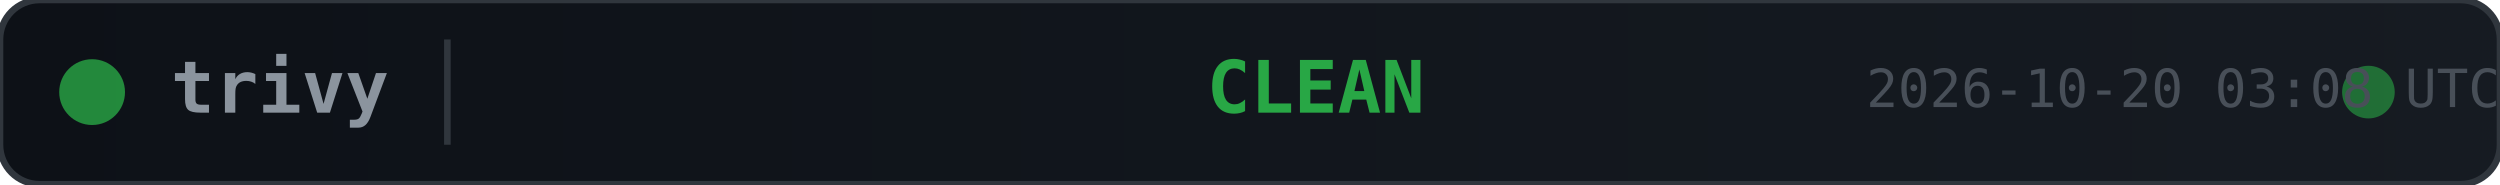
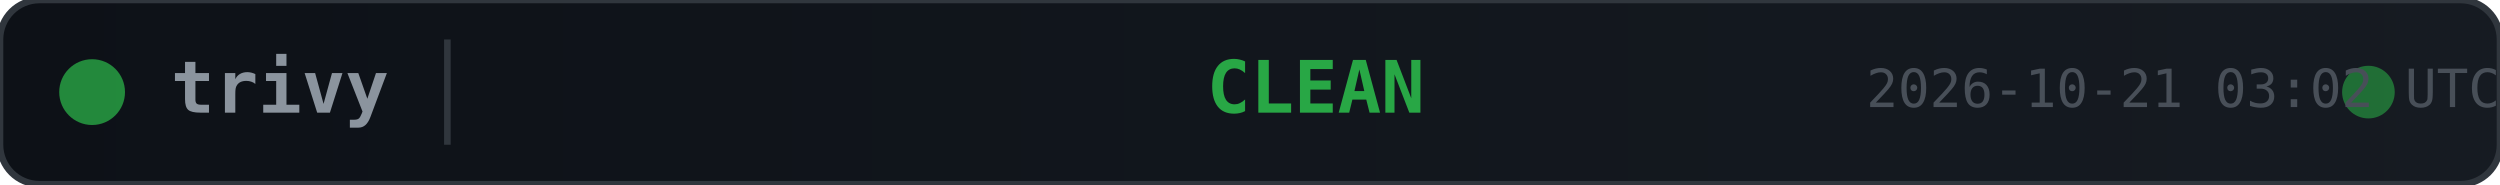
<svg xmlns="http://www.w3.org/2000/svg" width="380" height="28">
  <defs>
    <linearGradient id="bg" x1="0" y1="0" x2="1" y2="0">
      <stop offset="0%" stop-color="#0d1117" />
      <stop offset="100%" stop-color="#161b22" />
    </linearGradient>
  </defs>
  <rect width="380" height="28" rx="6" fill="url(#bg)" stroke="#30363d" stroke-width="1" />
  <circle cx="14" cy="14" r="5" fill="#28a745" opacity="0.8">
    <animate attributeName="opacity" values="0.8;0.4;0.8" dur="2s" repeatCount="indefinite" />
  </circle>
  <text x="26" y="14" fill="#8b949e" font-family="monospace" font-size="11" font-weight="600" dominant-baseline="middle">trivy</text>
  <line x1="68" y1="6" x2="68" y2="22" stroke="#30363d" stroke-width="1" />
  <text x="200" y="14" fill="#28a745" font-family="monospace" font-size="11" font-weight="700" text-anchor="middle" dominant-baseline="middle">CLEAN</text>
  <circle cx="360" cy="14" r="4" fill="#28a745" opacity="0.6">
    <animate attributeName="r" values="4;6;4" dur="1.5s" repeatCount="indefinite" />
    <animate attributeName="opacity" values="0.6;0.2;0.6" dur="1.5s" repeatCount="indefinite" />
  </circle>
-   <text x="380" y="14" fill="#484f58" font-family="monospace" font-size="8" text-anchor="end" dominant-baseline="middle">2026-10-20 03:08 UTC</text>
+   <text x="380" y="14" fill="#484f58" font-family="monospace" font-size="8" text-anchor="end" dominant-baseline="middle">2026-10-21 03:02 UTC</text>
</svg>
